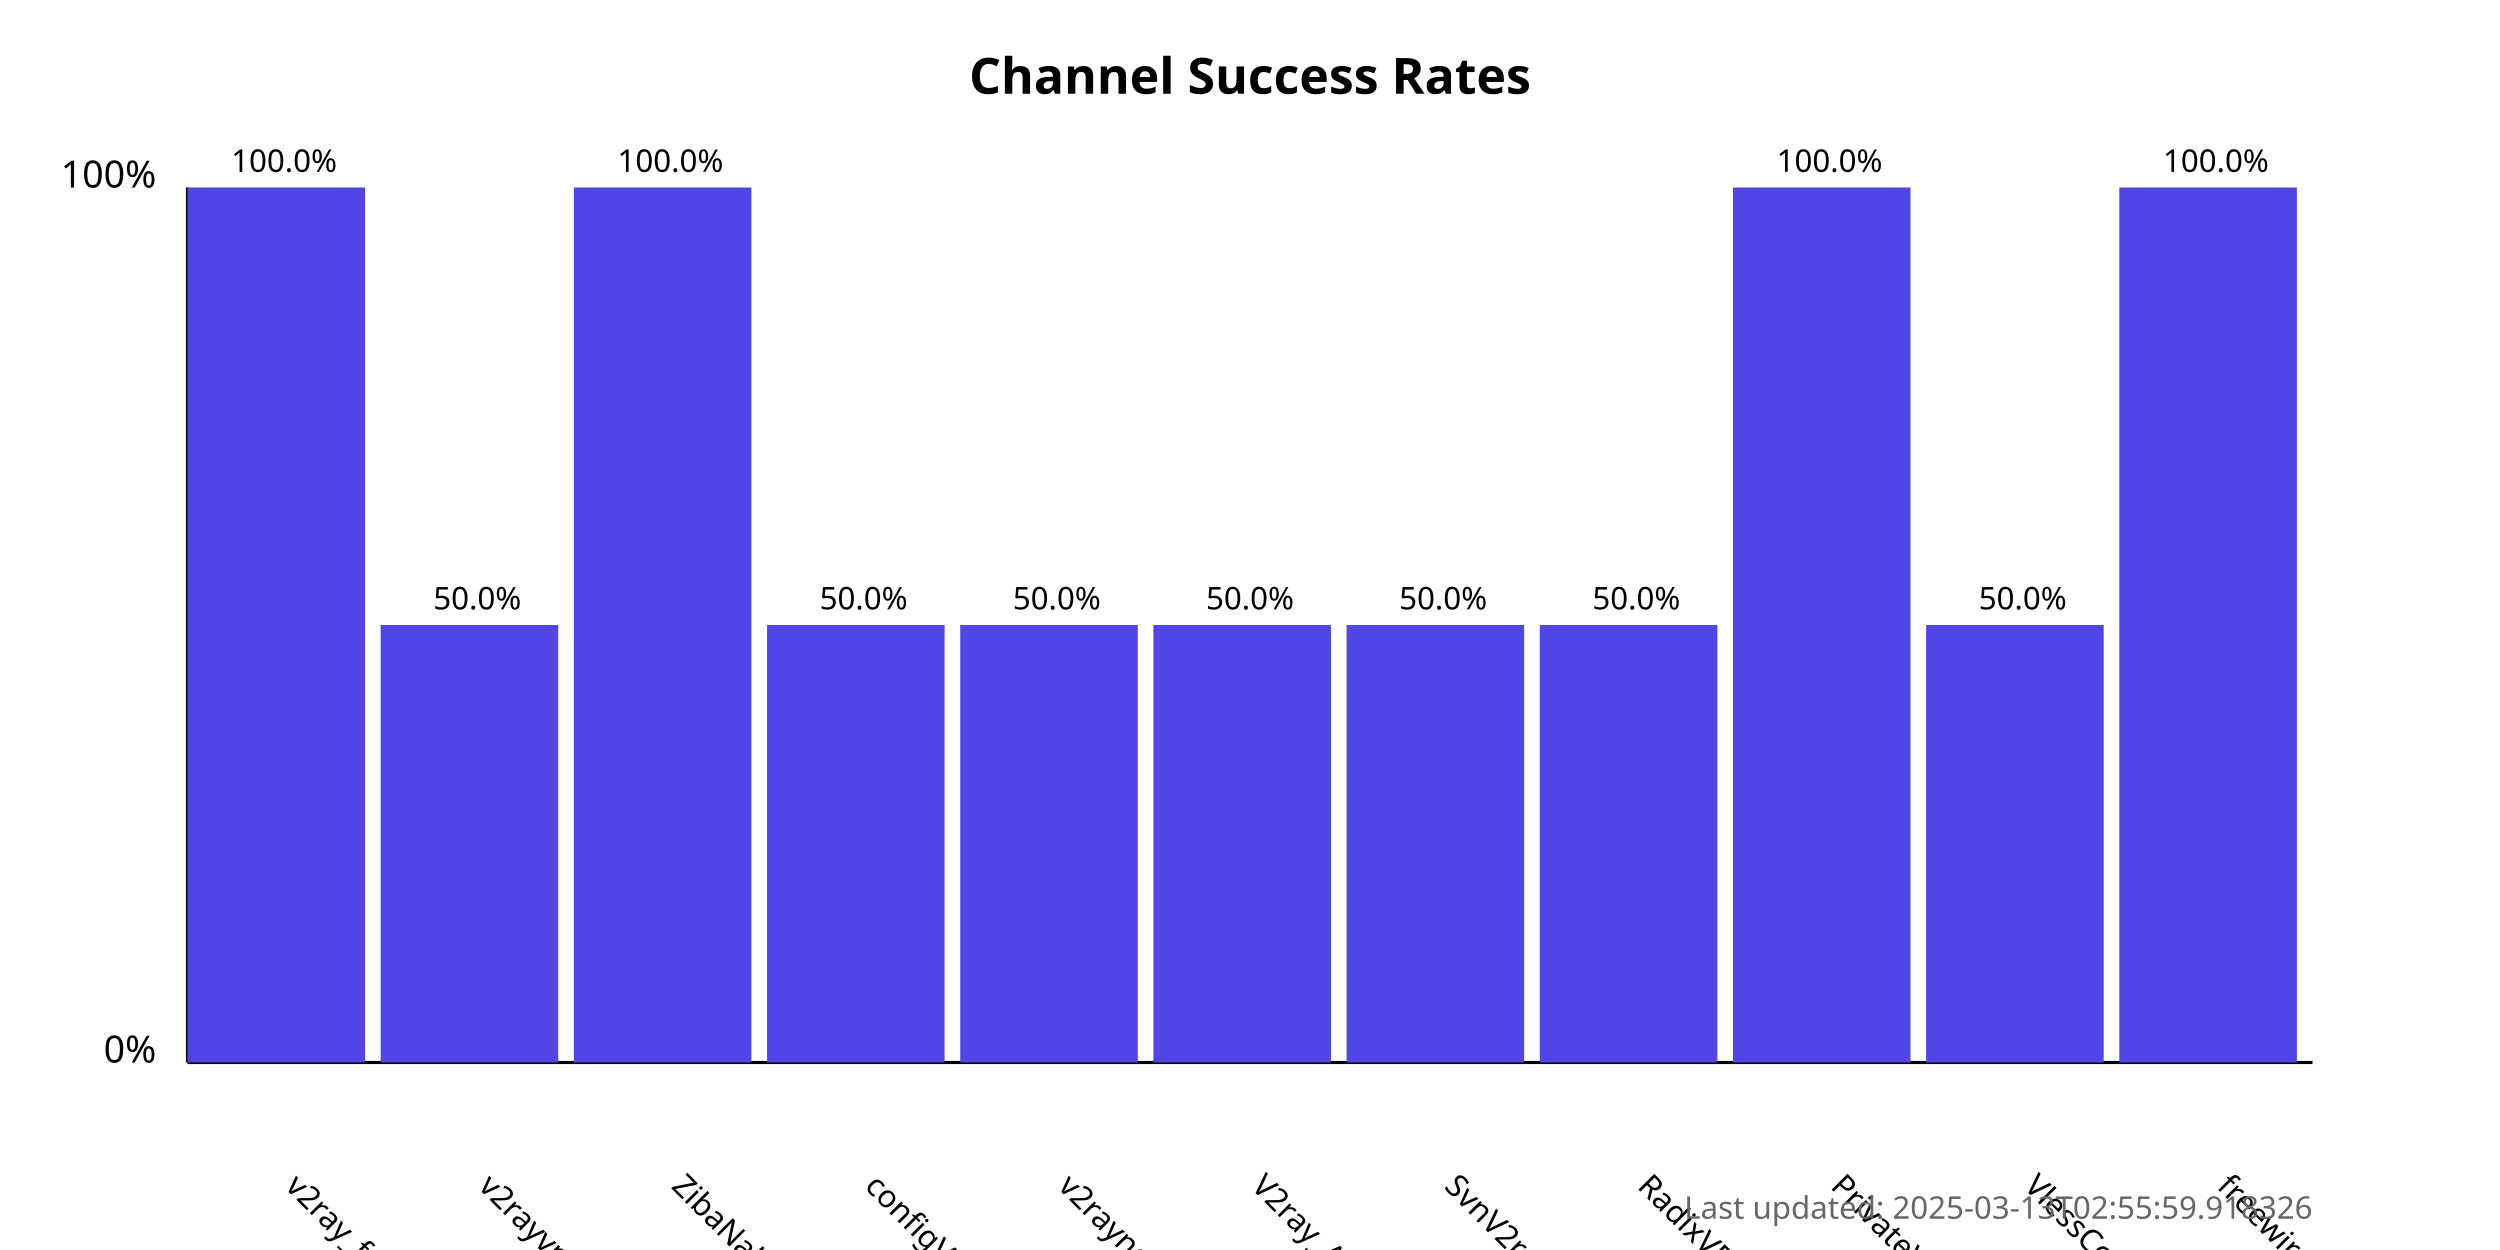
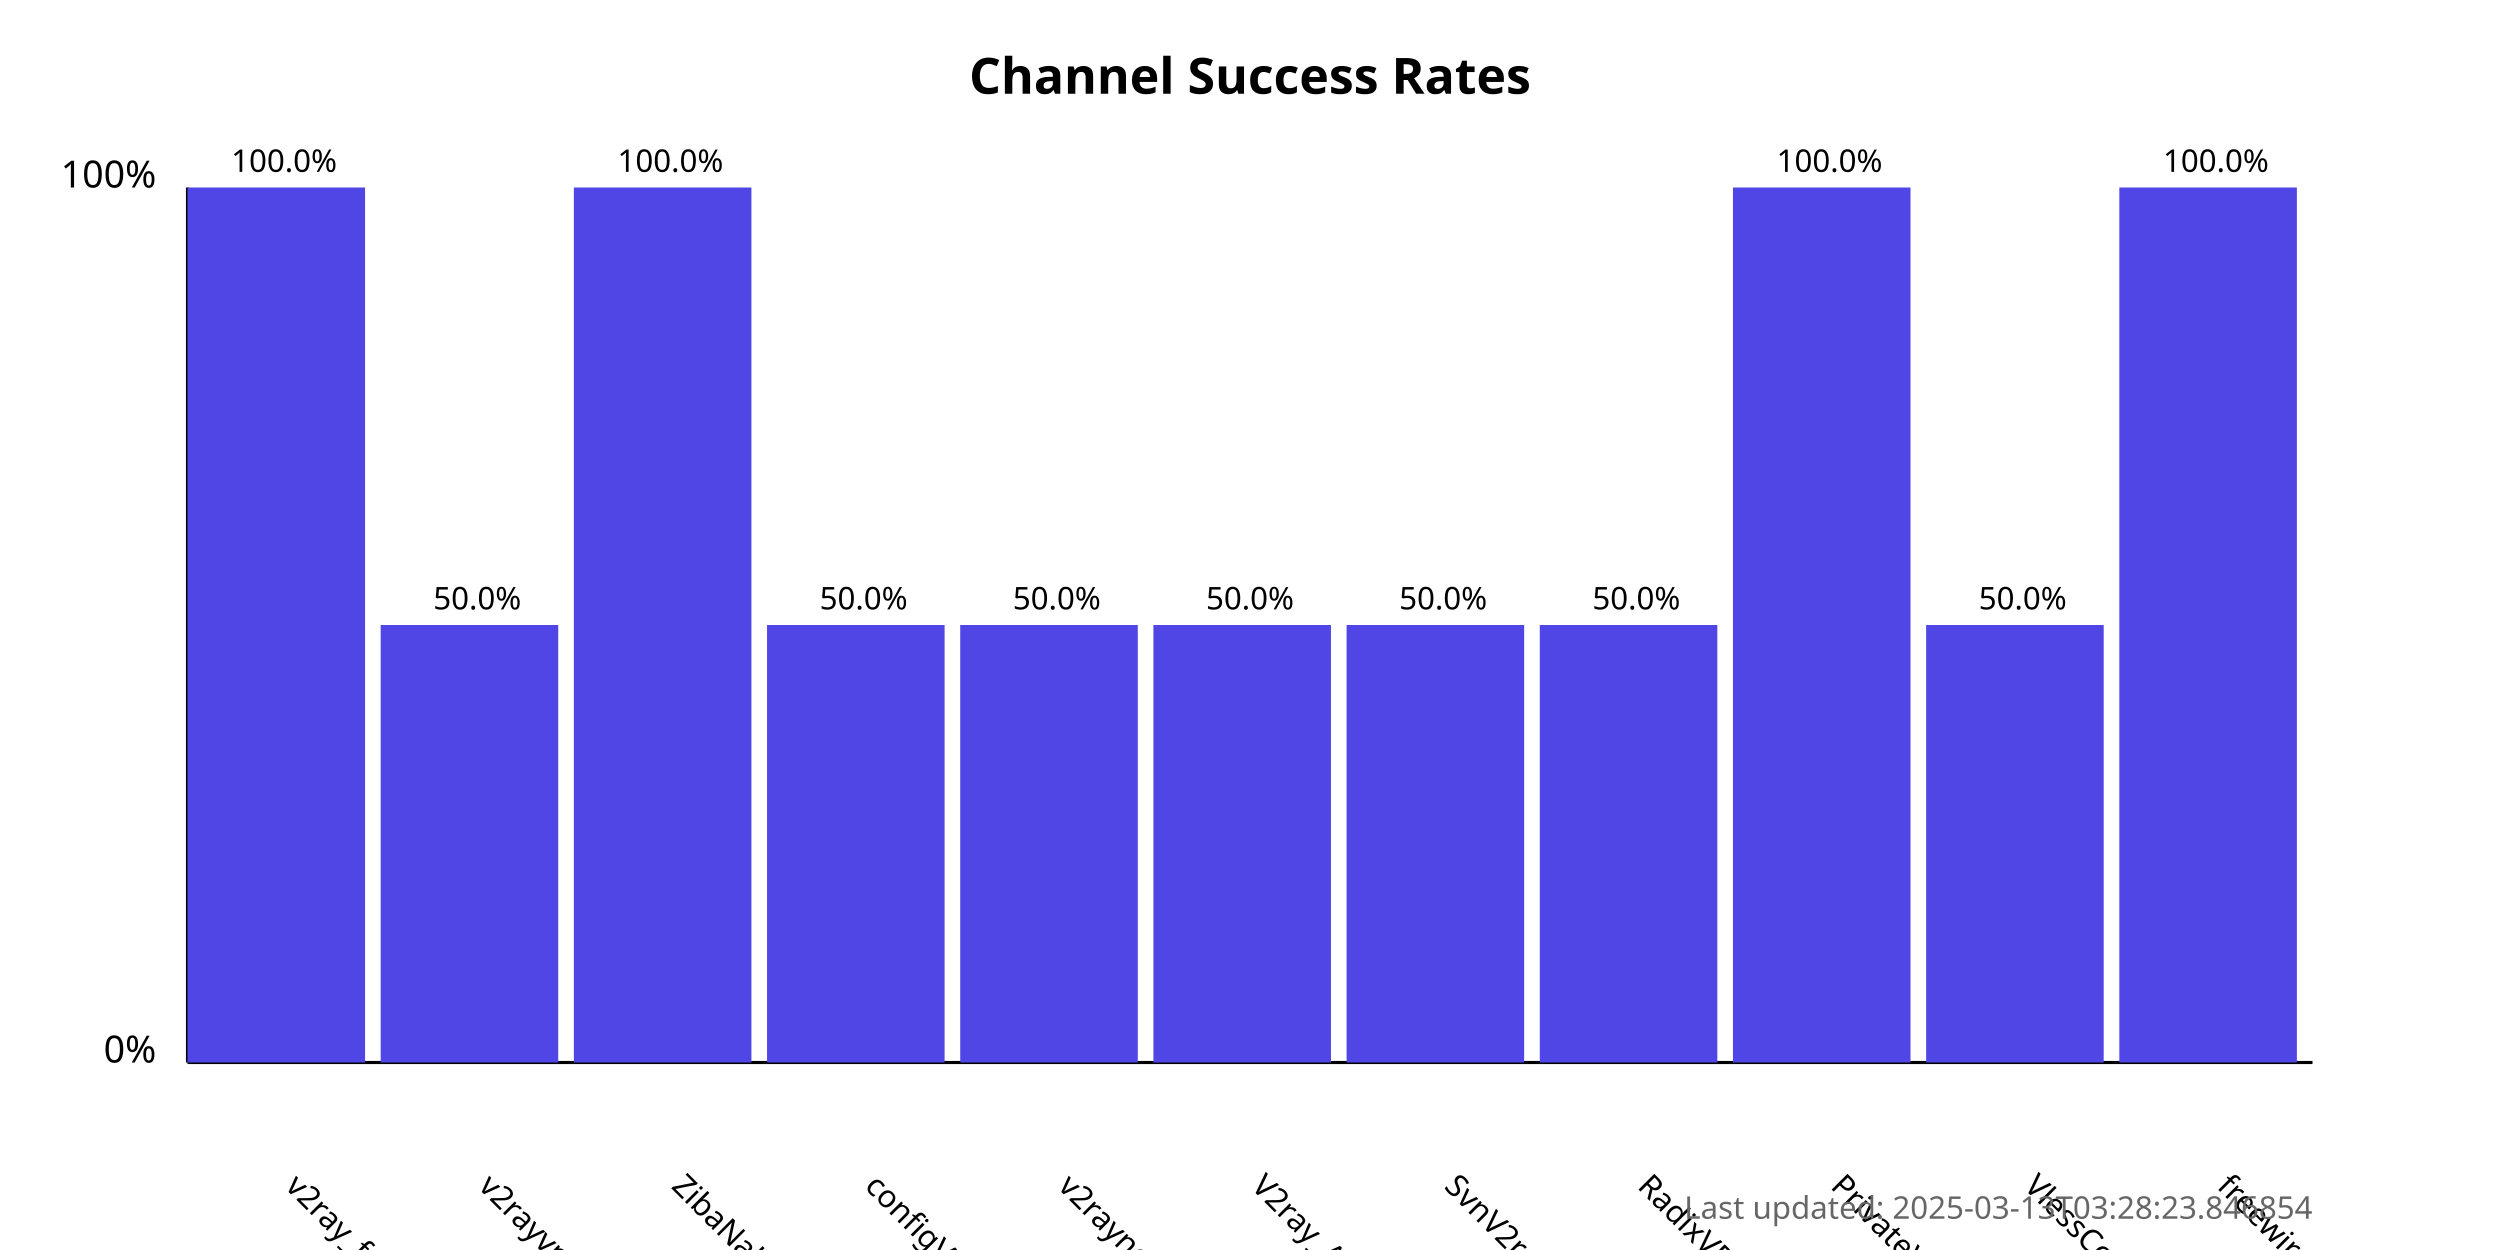
<svg xmlns="http://www.w3.org/2000/svg" width="800" height="400">
  <style>
            .chart-title { font: bold 16px sans-serif; }
            .axis-label { font: 12px sans-serif; }
            .tick-label { font: 10px sans-serif; }
            .bar { fill: #4f46e5; }
            .bar:hover { fill: #6366f1; }
            .timestamp { font: 10px sans-serif; fill: #666; }
        </style>
  <text x="400.0" y="30" text-anchor="middle" class="chart-title">
            Channel Success Rates
        </text>
  <line x1="60" y1="340" x2="60" y2="60" stroke="black" stroke-width="1" />
  <line x1="60" y1="340" x2="740" y2="340" stroke="black" stroke-width="1" />
  <text x="50" y="340" text-anchor="end" class="axis-label">0%</text>
  <text x="50" y="60" text-anchor="end" class="axis-label">100%</text>
  <g>
    <rect x="60" y="60.0" width="56.818" height="280.0" class="bar" />
    <text x="90.909" y="380" transform="rotate(45, 90.90909, 380)" text-anchor="start" class="tick-label">
                v2ray_free_conf
            </text>
    <text x="90.909" y="55.0" text-anchor="middle" class="tick-label">
                100.0%
            </text>
  </g>
  <g>
    <rect x="121.818" y="200.0" width="56.818" height="140.0" class="bar" />
    <text x="152.727" y="380" transform="rotate(45, 152.7273, 380)" text-anchor="start" class="tick-label">
                v2rayvpno
            </text>
    <text x="152.727" y="195.0" text-anchor="middle" class="tick-label">
                50.0%
            </text>
  </g>
  <g>
    <rect x="183.636" y="60.0" width="56.818" height="280.0" class="bar" />
    <text x="214.545" y="380" transform="rotate(45, 214.5455, 380)" text-anchor="start" class="tick-label">
                ZibaNabz
            </text>
    <text x="214.545" y="55.0" text-anchor="middle" class="tick-label">
                100.0%
            </text>
  </g>
  <g>
    <rect x="245.455" y="200.0" width="56.818" height="140.0" class="bar" />
    <text x="276.364" y="380" transform="rotate(45, 276.3636, 380)" text-anchor="start" class="tick-label">
                configV2rayForFree
            </text>
    <text x="276.364" y="195.0" text-anchor="middle" class="tick-label">
                50.0%
            </text>
  </g>
  <g>
    <rect x="307.273" y="200.0" width="56.818" height="140.0" class="bar" />
    <text x="338.182" y="380" transform="rotate(45, 338.1818, 380)" text-anchor="start" class="tick-label">
                v2rayngvpn
            </text>
    <text x="338.182" y="195.0" text-anchor="middle" class="tick-label">
                50.0%
            </text>
  </g>
  <g>
    <rect x="369.091" y="200.0" width="56.818" height="140.0" class="bar" />
    <text x="400.0" y="380" transform="rotate(45, 400.0, 380)" text-anchor="start" class="tick-label">
                V2ray_Alpha
            </text>
    <text x="400.0" y="195.0" text-anchor="middle" class="tick-label">
                50.0%
            </text>
  </g>
  <g>
    <rect x="430.909" y="200.0" width="56.818" height="140.0" class="bar" />
    <text x="461.818" y="380" transform="rotate(45, 461.8182, 380)" text-anchor="start" class="tick-label">
                SvnV2ray
            </text>
    <text x="461.818" y="195.0" text-anchor="middle" class="tick-label">
                50.0%
            </text>
  </g>
  <g>
    <rect x="492.727" y="200.0" width="56.818" height="140.0" class="bar" />
    <text x="523.636" y="380" transform="rotate(45, 523.6364, 380)" text-anchor="start" class="tick-label">
                RadixVPN
            </text>
    <text x="523.636" y="195.0" text-anchor="middle" class="tick-label">
                50.0%
            </text>
  </g>
  <g>
    <rect x="554.545" y="60.0" width="56.818" height="280.0" class="bar" />
    <text x="585.455" y="380" transform="rotate(45, 585.4545, 380)" text-anchor="start" class="tick-label">
                PrivateVPNs
            </text>
    <text x="585.455" y="55.0" text-anchor="middle" class="tick-label">
                100.0%
            </text>
  </g>
  <g>
    <rect x="616.364" y="200.0" width="56.818" height="140.0" class="bar" />
    <text x="647.273" y="380" transform="rotate(45, 647.2727, 380)" text-anchor="start" class="tick-label">
                VlessConfig
            </text>
    <text x="647.273" y="195.0" text-anchor="middle" class="tick-label">
                50.0%
            </text>
  </g>
  <g>
    <rect x="678.182" y="60.0" width="56.818" height="280.0" class="bar" />
    <text x="709.091" y="380" transform="rotate(45, 709.0909, 380)" text-anchor="start" class="tick-label">
                freewireguard
            </text>
    <text x="709.091" y="55.0" text-anchor="middle" class="tick-label">
                100.0%
            </text>
  </g>
  <text x="740" y="390" text-anchor="end" class="timestamp">
-             Last updated: 2025-03-13T02:55:59.918326
+             Last updated: 2025-03-13T03:28:23.846854
        </text>
</svg>
